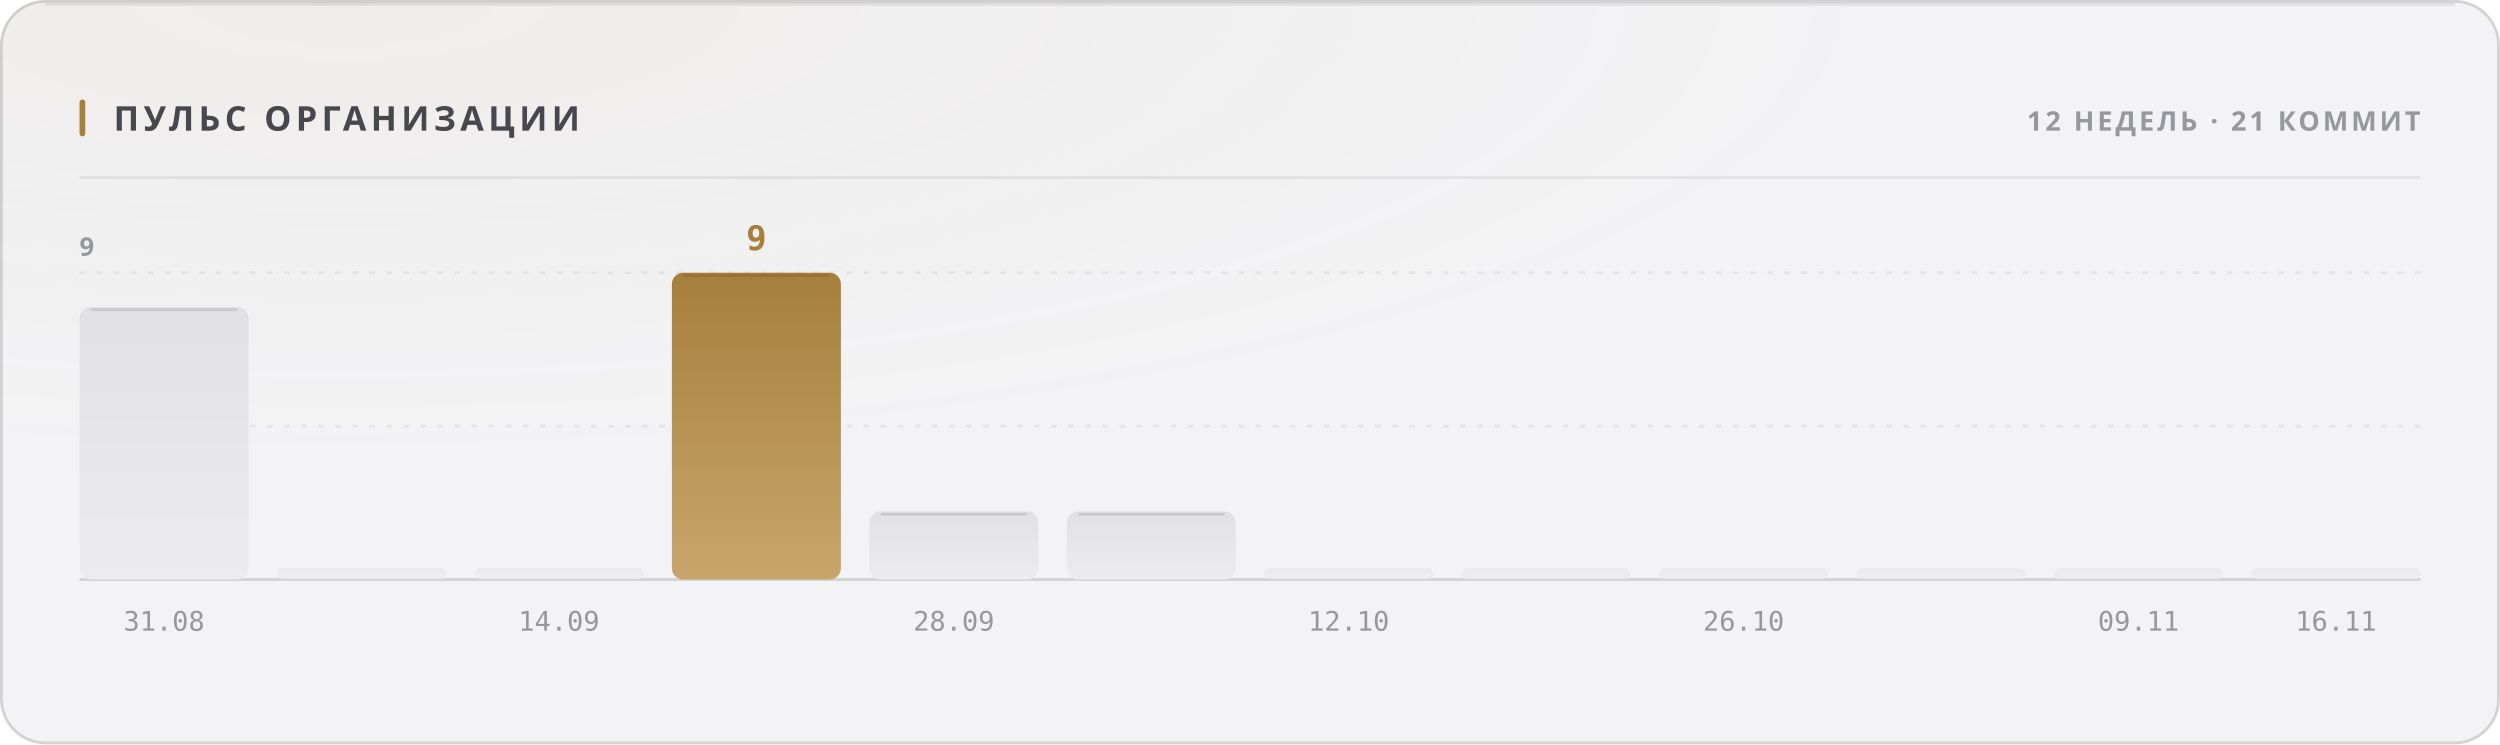
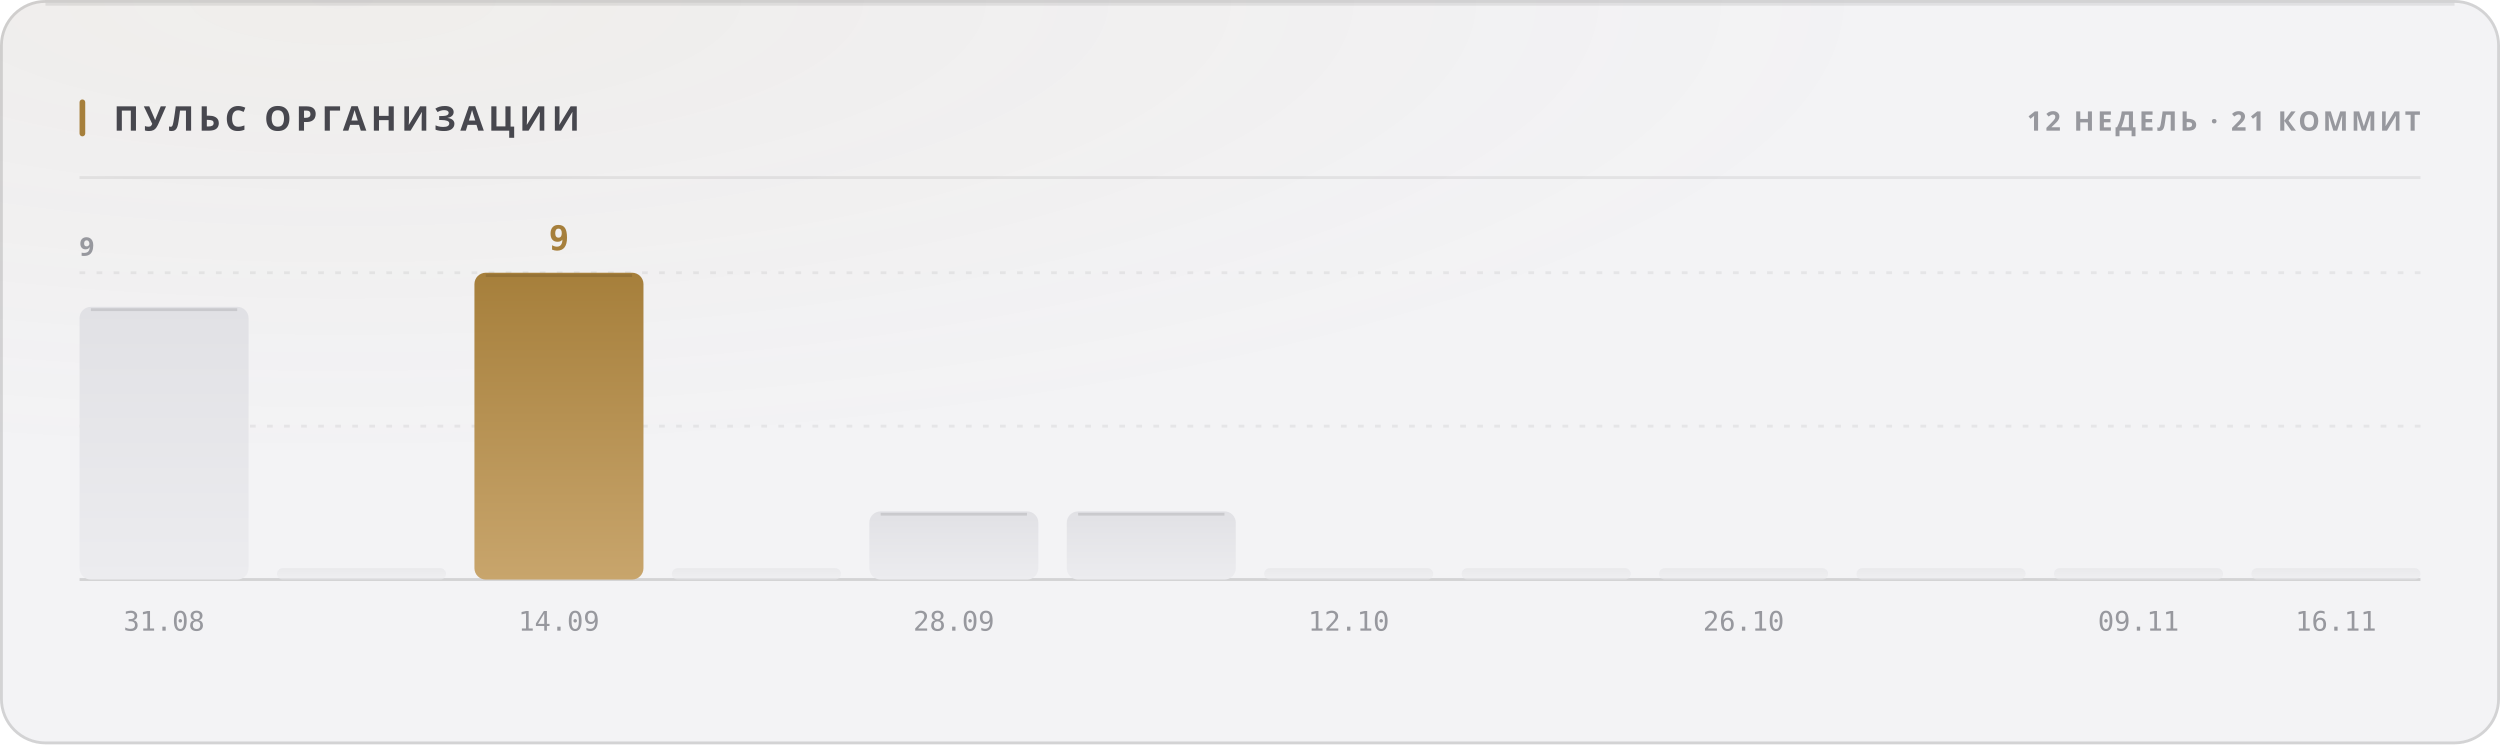
<svg xmlns="http://www.w3.org/2000/svg" width="880" height="262" viewBox="0 0 880 262" role="img">
  <style>
  text { font-family: -apple-system, BlinkMacSystemFont, 'Segoe UI', 'Noto Sans', Helvetica, Arial, sans-serif; }
  .mono { font-family: ui-monospace, 'SF Mono', 'Cascadia Mono', 'DejaVu Sans Mono', Menlo, Consolas, monospace; font-variant-numeric: tabular-nums; }
  .caps { letter-spacing: .1em; text-transform: uppercase; }

  @keyframes sheen  { from { transform: translateX(-120%); } to { transform: translateX(260%); } }
  @keyframes rise   { from { opacity: 0; transform: translateY(6px); } to { opacity: 1; transform: none; } }
  @keyframes slide  { from { opacity: 0; transform: translateX(-8px); } to { opacity: 1; transform: none; } }
  @keyframes grow   { from { transform: scaleY(0); } to { transform: scaleY(1); } }
  @keyframes widen  { from { transform: scaleX(0); } to { transform: scaleX(1); } }
  @keyframes draw   { from { stroke-dashoffset: 200; } to { stroke-dashoffset: 0; } }

  .sheen { animation: sheen 5.5s cubic-bezier(.45,0,.2,1) infinite; }
  .rise  { animation: rise .5s cubic-bezier(.16,1,.3,1) both; }
  .slide { animation: slide .42s cubic-bezier(.16,1,.3,1) both; }
  .bar   { transform-box: fill-box; transform-origin: 50% 100%;
           animation: grow .62s cubic-bezier(.16,1,.3,1) both; }
  .fill  { transform-box: fill-box; transform-origin: 0% 50%;
           animation: widen .8s cubic-bezier(.16,1,.3,1) both; }
  /* The hidden start state lives in the keyframes, never in the static rule.
     A renderer that ignores CSS animations then falls back to the FINISHED
     state — a drawn line, visible text — instead of an empty panel. */
  .spark { stroke-dasharray: 200;
           animation: draw 1.1s cubic-bezier(.16,1,.3,1) both; }

  @media (prefers-reduced-motion: reduce) {
    .sheen { animation: none; opacity: 0; }
    .rise, .slide, .bar, .fill, .spark { animation: none; opacity: 1; transform: none;
                                         stroke-dashoffset: 0; }
  }</style>
  <defs>
    <filter id="grain1" x="0" y="0" width="100%" height="100%">
      <feTurbulence type="fractalNoise" baseFrequency="0.82" numOctaves="3" stitchTiles="stitch" />
      <feColorMatrix type="saturate" values="0" />
    </filter>
    <radialGradient id="wash2" cx="14%" cy="0%" r="62%">
      <stop offset="0%" stop-color="#a67f3b" stop-opacity="0.05" />
      <stop offset="100%" stop-color="#a67f3b" stop-opacity="0" />
    </radialGradient>
    <linearGradient id="barfill3" x1="0" y1="0" x2="0" y2="1">
      <stop offset="0%" stop-color="#e1e1e5" />
      <stop offset="100%" stop-color="#ececef" />
    </linearGradient>
    <linearGradient id="barfill4" x1="0" y1="0" x2="0" y2="1">
      <stop offset="0%" stop-color="#e1e1e5" />
      <stop offset="100%" stop-color="#ececef" />
    </linearGradient>
    <linearGradient id="barfill5" x1="0" y1="0" x2="0" y2="1">
+       <stop offset="0%" stop-color="#a67f3b" />
+       <stop offset="100%" stop-color="#c8a56c" />
+     </linearGradient>
+     <linearGradient id="barfill6" x1="0" y1="0" x2="0" y2="1">
      <stop offset="0%" stop-color="#e1e1e5" />
      <stop offset="100%" stop-color="#ececef" />
-     </linearGradient>
-     <linearGradient id="barfill6" x1="0" y1="0" x2="0" y2="1">
-       <stop offset="0%" stop-color="#a67f3b" />
-       <stop offset="100%" stop-color="#c8a56c" />
    </linearGradient>
    <linearGradient id="barfill7" x1="0" y1="0" x2="0" y2="1">
      <stop offset="0%" stop-color="#e1e1e5" />
      <stop offset="100%" stop-color="#ececef" />
    </linearGradient>
    <linearGradient id="barfill8" x1="0" y1="0" x2="0" y2="1">
      <stop offset="0%" stop-color="#e1e1e5" />
      <stop offset="100%" stop-color="#ececef" />
    </linearGradient>
    <linearGradient id="barfill9" x1="0" y1="0" x2="0" y2="1">
      <stop offset="0%" stop-color="#e1e1e5" />
      <stop offset="100%" stop-color="#ececef" />
    </linearGradient>
    <linearGradient id="barfill10" x1="0" y1="0" x2="0" y2="1">
      <stop offset="0%" stop-color="#e1e1e5" />
      <stop offset="100%" stop-color="#ececef" />
    </linearGradient>
    <linearGradient id="barfill11" x1="0" y1="0" x2="0" y2="1">
      <stop offset="0%" stop-color="#e1e1e5" />
      <stop offset="100%" stop-color="#ececef" />
    </linearGradient>
    <linearGradient id="barfill12" x1="0" y1="0" x2="0" y2="1">
      <stop offset="0%" stop-color="#e1e1e5" />
      <stop offset="100%" stop-color="#ececef" />
    </linearGradient>
    <linearGradient id="barfill13" x1="0" y1="0" x2="0" y2="1">
      <stop offset="0%" stop-color="#e1e1e5" />
      <stop offset="100%" stop-color="#ececef" />
    </linearGradient>
    <linearGradient id="barfill14" x1="0" y1="0" x2="0" y2="1">
      <stop offset="0%" stop-color="#e1e1e5" />
      <stop offset="100%" stop-color="#ececef" />
    </linearGradient>
  </defs>
  <rect width="880" height="262" rx="16" fill="#f3f3f5" />
  <rect width="880" height="262" rx="16" fill="url(#wash2)" />
  <rect width="880" height="262" rx="16" filter="url(#grain1)" opacity="0.035" style="mix-blend-mode:overlay" />
  <rect x=".5" y=".5" width="879" height="261" rx="15.5" fill="none" stroke="rgba(10,10,12,0.14)" />
  <path d="M16 1.5 H864" stroke="rgba(10,10,12,0.08)" stroke-width="1" fill="none" />
  <rect x="28" y="35" width="2" height="13" rx="1" fill="#a67f3b" />
  <text x="40" y="46" font-size="12" font-weight="700" fill="#47474e" letter-spacing="0.13em">ПУЛЬС ОРГАНИЗАЦИИ</text>
  <text x="852" y="46" font-size="9.5" font-weight="600" fill="#97989e" text-anchor="end" letter-spacing="0.11em">12 НЕДЕЛЬ · 21 КОММИТ</text>
  <path d="M28 62.5 H852" stroke="rgba(10,10,12,0.07)" stroke-width="1" />
  <path d="M28 150.0 H852" stroke="rgba(10,10,12,0.06)" stroke-width="1" stroke-dasharray="2 4" />
  <path d="M28 96.0 H852" stroke="rgba(10,10,12,0.06)" stroke-width="1" stroke-dasharray="2 4" />
  <path d="M28 204 H852" stroke="rgba(10,10,12,0.14)" stroke-width="1" />
  <text x="28" y="90" font-size="9" font-weight="600" fill="#97989e" letter-spacing="0.11em">9</text>
  <rect class="bar" x="28.0" y="108.0" width="59.5" height="96.0" rx="4" fill="url(#barfill3)" opacity="1" style="animation-delay:0s" />
  <path d="M32.0 109.0 H83.5" stroke="rgba(10,10,12,0.11)" stroke-width="1" />
  <text x="57.75" y="222" font-size="9.5" font-weight="400" fill="#97989e" text-anchor="middle" class="mono">31.08</text>
  <rect class="bar" x="97.5" y="200.0" width="59.5" height="4.0" rx="2" fill="url(#barfill4)" opacity="0.55" style="animation-delay:0.038s" />
-   <rect class="bar" x="167.0" y="200.0" width="59.5" height="4.0" rx="2" fill="url(#barfill5)" opacity="0.55" style="animation-delay:0.076s" />
+   <rect class="bar" x="167.0" y="96.0" width="59.5" height="108.0" rx="4" fill="url(#barfill5)" opacity="1" style="animation-delay:0.076s" />
+   <path d="M171.0 97.0 H222.5" stroke="rgba(10,10,12,0.11)" stroke-width="1" />
+   <text x="196.75" y="88" font-size="12" font-weight="700" fill="#a67f3b" text-anchor="middle" class="mono rise" opacity="1">9</text>
  <text x="196.75" y="222" font-size="9.5" font-weight="400" fill="#97989e" text-anchor="middle" class="mono">14.09</text>
-   <rect class="bar" x="236.5" y="96.0" width="59.5" height="108.0" rx="4" fill="url(#barfill6)" opacity="1" style="animation-delay:0.114s" />
-   <path d="M240.5 97.0 H292.0" stroke="rgba(10,10,12,0.11)" stroke-width="1" />
-   <text x="266.25" y="88" font-size="12" font-weight="700" fill="#a67f3b" text-anchor="middle" class="mono rise" opacity="1">9</text>
+   <rect class="bar" x="236.5" y="200.0" width="59.5" height="4.0" rx="2" fill="url(#barfill6)" opacity="0.55" style="animation-delay:0.114s" />
  <rect class="bar" x="306.0" y="180.0" width="59.5" height="24.0" rx="4" fill="url(#barfill7)" opacity="1" style="animation-delay:0.152s" />
  <path d="M310.0 181.0 H361.5" stroke="rgba(10,10,12,0.11)" stroke-width="1" />
  <text x="335.75" y="222" font-size="9.5" font-weight="400" fill="#97989e" text-anchor="middle" class="mono">28.09</text>
  <rect class="bar" x="375.5" y="180.0" width="59.5" height="24.0" rx="4" fill="url(#barfill8)" opacity="1" style="animation-delay:0.19s" />
  <path d="M379.5 181.0 H431.0" stroke="rgba(10,10,12,0.11)" stroke-width="1" />
  <rect class="bar" x="445.0" y="200.0" width="59.5" height="4.0" rx="2" fill="url(#barfill9)" opacity="0.55" style="animation-delay:0.228s" />
  <text x="474.75" y="222" font-size="9.5" font-weight="400" fill="#97989e" text-anchor="middle" class="mono">12.10</text>
  <rect class="bar" x="514.5" y="200.0" width="59.5" height="4.0" rx="2" fill="url(#barfill10)" opacity="0.55" style="animation-delay:0.266s" />
  <rect class="bar" x="584.0" y="200.0" width="59.5" height="4.0" rx="2" fill="url(#barfill11)" opacity="0.55" style="animation-delay:0.304s" />
  <text x="613.75" y="222" font-size="9.5" font-weight="400" fill="#97989e" text-anchor="middle" class="mono">26.10</text>
  <rect class="bar" x="653.5" y="200.0" width="59.5" height="4.0" rx="2" fill="url(#barfill12)" opacity="0.55" style="animation-delay:0.342s" />
  <rect class="bar" x="723.0" y="200.0" width="59.5" height="4.0" rx="2" fill="url(#barfill13)" opacity="0.55" style="animation-delay:0.38s" />
  <text x="752.75" y="222" font-size="9.5" font-weight="400" fill="#97989e" text-anchor="middle" class="mono">09.11</text>
  <rect class="bar" x="792.5" y="200.0" width="59.5" height="4.0" rx="2" fill="url(#barfill14)" opacity="0.55" style="animation-delay:0.418s" />
  <text x="822.25" y="222" font-size="9.5" font-weight="400" fill="#97989e" text-anchor="middle" class="mono">16.11</text>
</svg>
